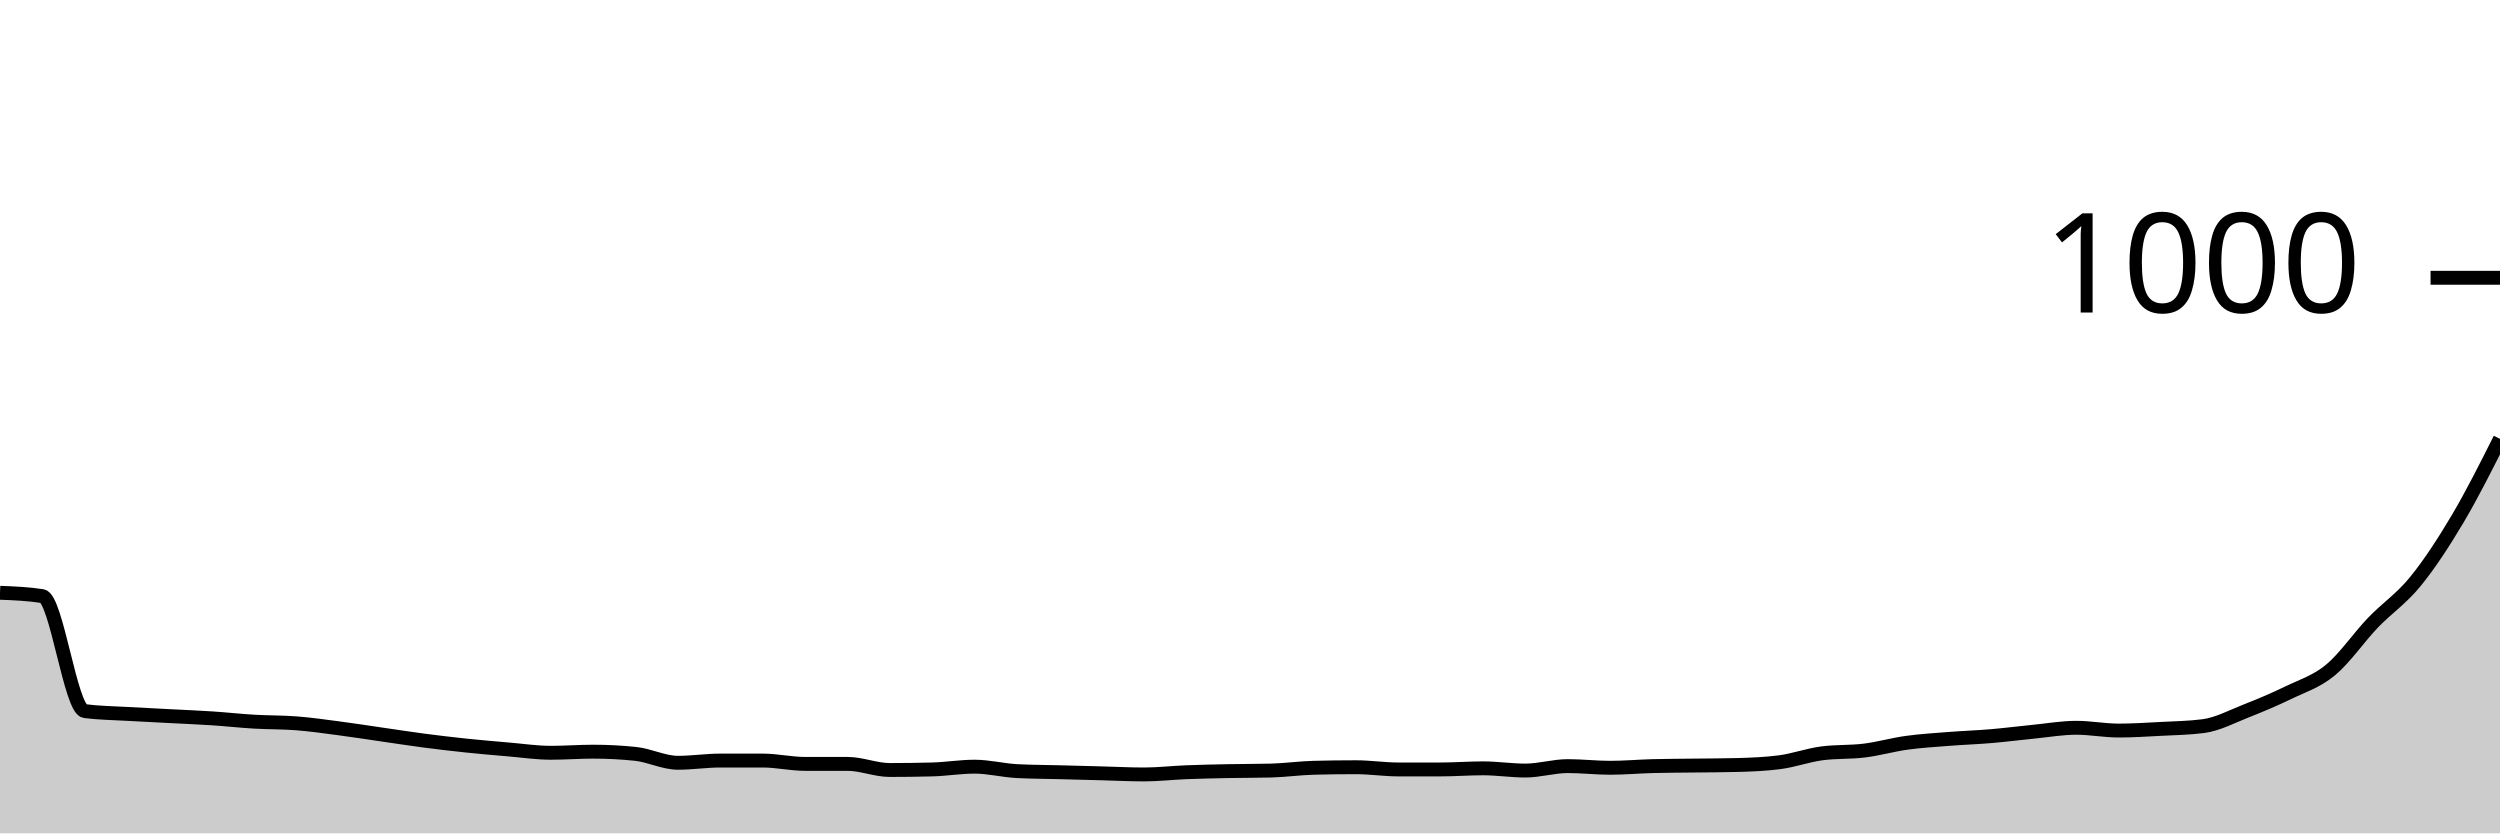
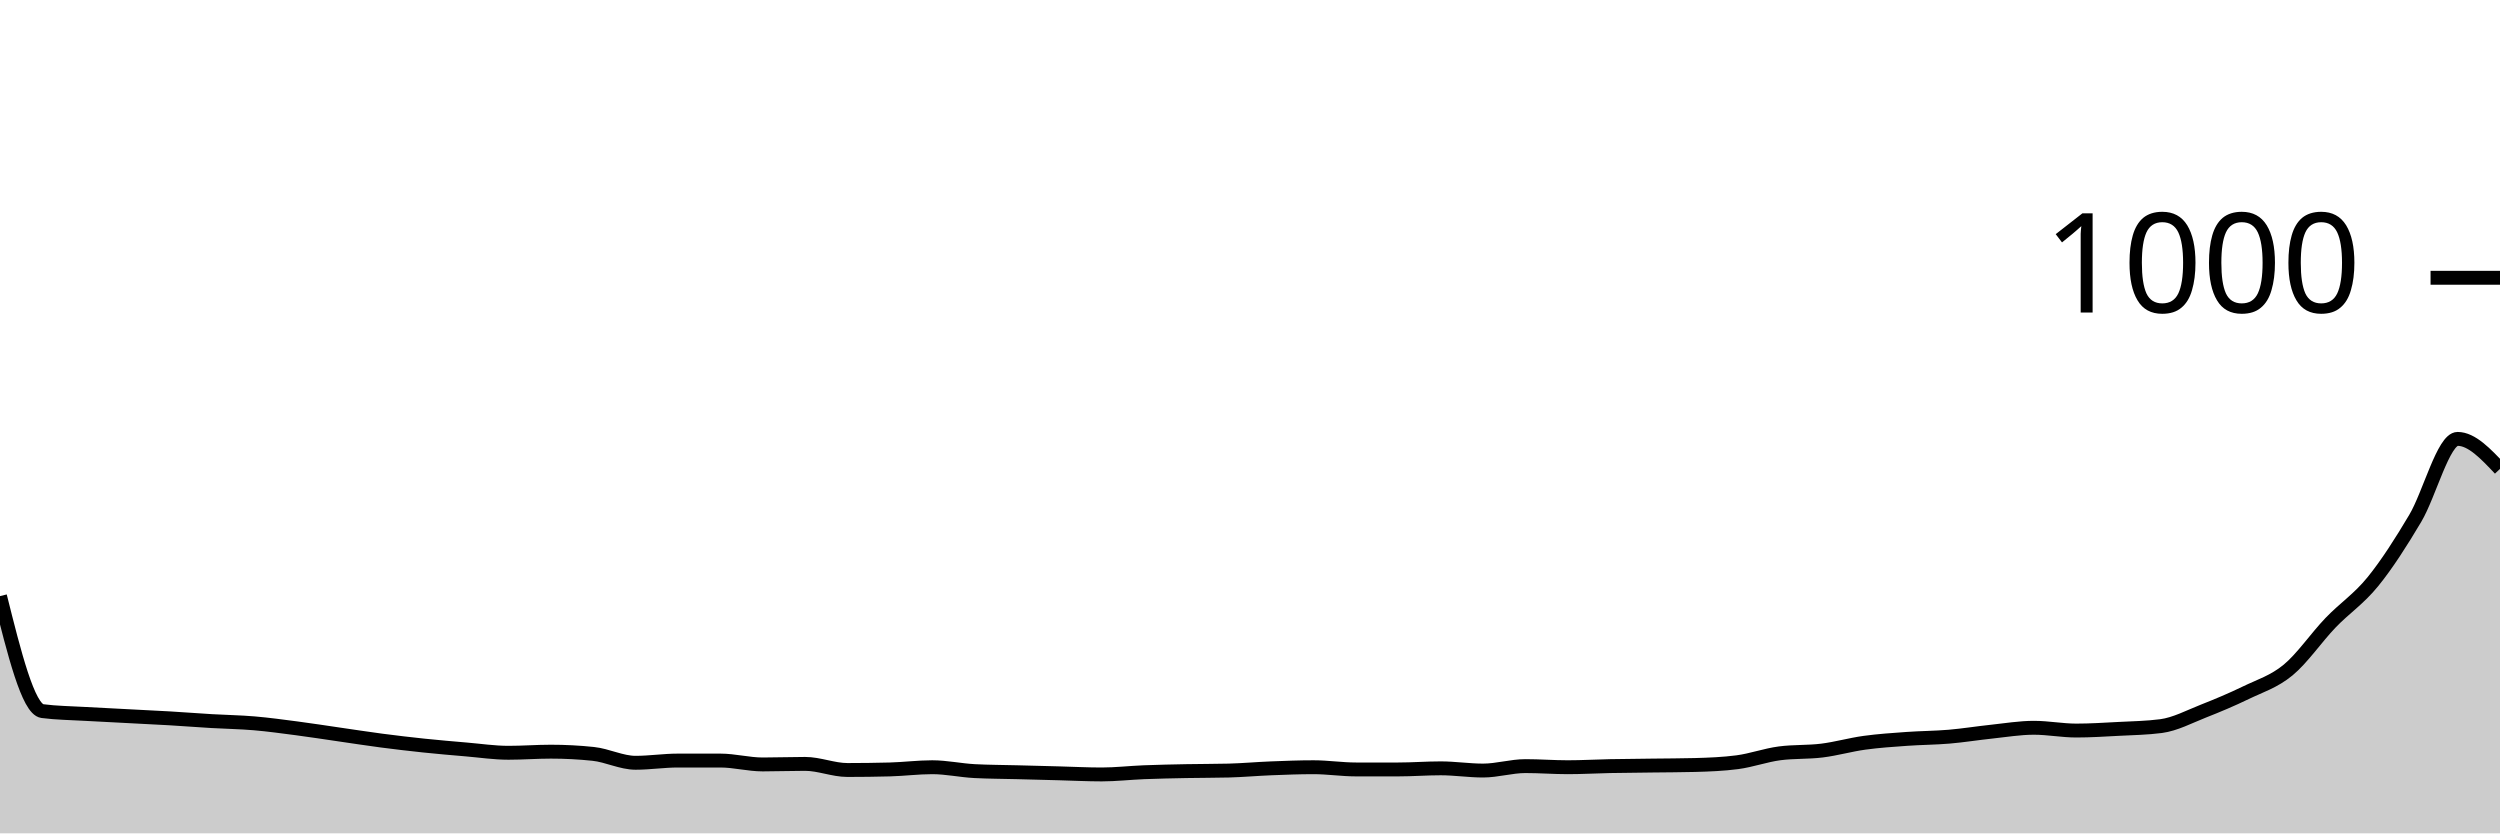
<svg xmlns="http://www.w3.org/2000/svg" viewBox="0 0 180 60">
  <g transform="translate(0,20)">
-     <path class="area" fill="rgba(0, 0, 0, 0.2)" d="M0,22.68C1.017,22.72,2.034,22.76,3.051,22.92C4.068,23.08,5.085,31.067,6.102,31.2C7.119,31.333,8.136,31.34,9.153,31.4C10.169,31.46,11.186,31.507,12.203,31.56C13.22,31.613,14.237,31.653,15.254,31.72C16.271,31.787,17.288,31.9,18.305,31.96C19.322,32.02,20.339,32,21.356,32.08C22.373,32.16,23.39,32.307,24.407,32.44C25.424,32.573,26.441,32.733,27.458,32.88C28.475,33.027,29.492,33.187,30.508,33.32C31.525,33.453,32.542,33.573,33.559,33.68C34.576,33.787,35.593,33.873,36.61,33.96C37.627,34.047,38.644,34.2,39.661,34.2C40.678,34.2,41.695,34.12,42.712,34.12C43.729,34.12,44.746,34.173,45.763,34.28C46.78,34.387,47.797,34.92,48.814,34.92C49.831,34.92,50.847,34.76,51.864,34.76C52.881,34.76,53.898,34.76,54.915,34.76C55.932,34.76,56.949,35,57.966,35C58.983,35,60,35,61.017,35C62.034,35,63.051,35.44,64.068,35.44C65.085,35.44,66.102,35.427,67.119,35.4C68.136,35.373,69.153,35.2,70.169,35.2C71.186,35.2,72.203,35.467,73.22,35.52C74.237,35.573,75.254,35.573,76.271,35.6C77.288,35.627,78.305,35.653,79.322,35.68C80.339,35.707,81.356,35.76,82.373,35.76C83.39,35.76,84.407,35.64,85.424,35.6C86.441,35.56,87.458,35.54,88.475,35.52C89.492,35.5,90.508,35.507,91.525,35.48C92.542,35.453,93.559,35.307,94.576,35.28C95.593,35.253,96.61,35.24,97.627,35.24C98.644,35.24,99.661,35.4,100.678,35.4C101.695,35.4,102.712,35.4,103.729,35.4C104.746,35.4,105.763,35.32,106.78,35.32C107.797,35.32,108.814,35.48,109.831,35.48C110.847,35.48,111.864,35.16,112.881,35.16C113.898,35.16,114.915,35.28,115.932,35.28C116.949,35.28,117.966,35.187,118.983,35.16C120,35.133,121.017,35.133,122.034,35.12C123.051,35.107,124.068,35.107,125.085,35.08C126.102,35.053,127.119,35.013,128.136,34.88C129.153,34.747,130.169,34.373,131.186,34.24C132.203,34.107,133.22,34.167,134.237,34.04C135.254,33.913,136.271,33.62,137.288,33.48C138.305,33.34,139.322,33.28,140.339,33.2C141.356,33.12,142.373,33.087,143.39,33C144.407,32.913,145.424,32.78,146.441,32.68C147.458,32.58,148.475,32.4,149.492,32.4C150.508,32.4,151.525,32.6,152.542,32.6C153.559,32.6,154.576,32.533,155.593,32.48C156.61,32.427,157.627,32.413,158.644,32.28C159.661,32.147,160.678,31.6,161.695,31.2C162.712,30.8,163.729,30.373,164.746,29.88C165.763,29.387,166.78,29.08,167.797,28.24C168.814,27.4,169.831,25.9,170.847,24.84C171.864,23.78,172.881,23.127,173.898,21.88C174.915,20.633,175.932,19.073,176.949,17.36C177.966,15.647,178.983,13.623,180,11.6L180,40C178.983,40,177.966,40,176.949,40C175.932,40,174.915,40,173.898,40C172.881,40,171.864,40,170.847,40C169.831,40,168.814,40,167.797,40C166.78,40,165.763,40,164.746,40C163.729,40,162.712,40,161.695,40C160.678,40,159.661,40,158.644,40C157.627,40,156.61,40,155.593,40C154.576,40,153.559,40,152.542,40C151.525,40,150.508,40,149.492,40C148.475,40,147.458,40,146.441,40C145.424,40,144.407,40,143.39,40C142.373,40,141.356,40,140.339,40C139.322,40,138.305,40,137.288,40C136.271,40,135.254,40,134.237,40C133.22,40,132.203,40,131.186,40C130.169,40,129.153,40,128.136,40C127.119,40,126.102,40,125.085,40C124.068,40,123.051,40,122.034,40C121.017,40,120,40,118.983,40C117.966,40,116.949,40,115.932,40C114.915,40,113.898,40,112.881,40C111.864,40,110.847,40,109.831,40C108.814,40,107.797,40,106.78,40C105.763,40,104.746,40,103.729,40C102.712,40,101.695,40,100.678,40C99.661,40,98.644,40,97.627,40C96.61,40,95.593,40,94.576,40C93.559,40,92.542,40,91.525,40C90.508,40,89.492,40,88.475,40C87.458,40,86.441,40,85.424,40C84.407,40,83.39,40,82.373,40C81.356,40,80.339,40,79.322,40C78.305,40,77.288,40,76.271,40C75.254,40,74.237,40,73.22,40C72.203,40,71.186,40,70.169,40C69.153,40,68.136,40,67.119,40C66.102,40,65.085,40,64.068,40C63.051,40,62.034,40,61.017,40C60,40,58.983,40,57.966,40C56.949,40,55.932,40,54.915,40C53.898,40,52.881,40,51.864,40C50.847,40,49.831,40,48.814,40C47.797,40,46.78,40,45.763,40C44.746,40,43.729,40,42.712,40C41.695,40,40.678,40,39.661,40C38.644,40,37.627,40,36.61,40C35.593,40,34.576,40,33.559,40C32.542,40,31.525,40,30.508,40C29.492,40,28.475,40,27.458,40C26.441,40,25.424,40,24.407,40C23.39,40,22.373,40,21.356,40C20.339,40,19.322,40,18.305,40C17.288,40,16.271,40,15.254,40C14.237,40,13.22,40,12.203,40C11.186,40,10.169,40,9.153,40C8.136,40,7.119,40,6.102,40C5.085,40,4.068,40,3.051,40C2.034,40,1.017,40,0,40Z" />
-     <path class="line" stroke="black" fill="none" d="M0,22.68C1.017,22.72,2.034,22.76,3.051,22.92C4.068,23.08,5.085,31.067,6.102,31.2C7.119,31.333,8.136,31.34,9.153,31.4C10.169,31.46,11.186,31.507,12.203,31.56C13.22,31.613,14.237,31.653,15.254,31.72C16.271,31.787,17.288,31.9,18.305,31.96C19.322,32.02,20.339,32,21.356,32.08C22.373,32.16,23.39,32.307,24.407,32.44C25.424,32.573,26.441,32.733,27.458,32.88C28.475,33.027,29.492,33.187,30.508,33.32C31.525,33.453,32.542,33.573,33.559,33.68C34.576,33.787,35.593,33.873,36.61,33.96C37.627,34.047,38.644,34.2,39.661,34.2C40.678,34.2,41.695,34.12,42.712,34.12C43.729,34.12,44.746,34.173,45.763,34.28C46.78,34.387,47.797,34.92,48.814,34.92C49.831,34.92,50.847,34.76,51.864,34.76C52.881,34.76,53.898,34.76,54.915,34.76C55.932,34.76,56.949,35,57.966,35C58.983,35,60,35,61.017,35C62.034,35,63.051,35.44,64.068,35.44C65.085,35.44,66.102,35.427,67.119,35.4C68.136,35.373,69.153,35.2,70.169,35.2C71.186,35.2,72.203,35.467,73.22,35.52C74.237,35.573,75.254,35.573,76.271,35.6C77.288,35.627,78.305,35.653,79.322,35.68C80.339,35.707,81.356,35.76,82.373,35.76C83.39,35.76,84.407,35.64,85.424,35.6C86.441,35.56,87.458,35.54,88.475,35.52C89.492,35.5,90.508,35.507,91.525,35.48C92.542,35.453,93.559,35.307,94.576,35.28C95.593,35.253,96.61,35.24,97.627,35.24C98.644,35.24,99.661,35.4,100.678,35.4C101.695,35.4,102.712,35.4,103.729,35.4C104.746,35.4,105.763,35.32,106.78,35.32C107.797,35.32,108.814,35.48,109.831,35.48C110.847,35.48,111.864,35.16,112.881,35.16C113.898,35.16,114.915,35.28,115.932,35.28C116.949,35.28,117.966,35.187,118.983,35.16C120,35.133,121.017,35.133,122.034,35.12C123.051,35.107,124.068,35.107,125.085,35.08C126.102,35.053,127.119,35.013,128.136,34.88C129.153,34.747,130.169,34.373,131.186,34.24C132.203,34.107,133.22,34.167,134.237,34.04C135.254,33.913,136.271,33.62,137.288,33.48C138.305,33.34,139.322,33.28,140.339,33.2C141.356,33.12,142.373,33.087,143.39,33C144.407,32.913,145.424,32.78,146.441,32.68C147.458,32.58,148.475,32.4,149.492,32.4C150.508,32.4,151.525,32.6,152.542,32.6C153.559,32.6,154.576,32.533,155.593,32.48C156.61,32.427,157.627,32.413,158.644,32.28C159.661,32.147,160.678,31.6,161.695,31.2C162.712,30.8,163.729,30.373,164.746,29.88C165.763,29.387,166.78,29.08,167.797,28.24C168.814,27.4,169.831,25.9,170.847,24.84C171.864,23.78,172.881,23.127,173.898,21.88C174.915,20.633,175.932,19.073,176.949,17.36C177.966,15.647,178.983,13.623,180,11.6" />
+     <path class="area" fill="rgba(0, 0, 0, 0.2)" d="M0,22.92C1.017,26.993,2.034,31.067,3.051,31.2C4.068,31.333,5.085,31.34,6.102,31.4C7.119,31.46,8.136,31.507,9.153,31.56C10.169,31.613,11.186,31.66,12.203,31.72C13.22,31.78,14.237,31.86,15.254,31.92C16.271,31.98,17.288,31.993,18.305,32.08C19.322,32.167,20.339,32.307,21.356,32.44C22.373,32.573,23.39,32.733,24.407,32.88C25.424,33.027,26.441,33.187,27.458,33.32C28.475,33.453,29.492,33.573,30.508,33.68C31.525,33.787,32.542,33.873,33.559,33.96C34.576,34.047,35.593,34.2,36.61,34.2C37.627,34.2,38.644,34.12,39.661,34.12C40.678,34.12,41.695,34.173,42.712,34.28C43.729,34.387,44.746,34.92,45.763,34.92C46.78,34.92,47.797,34.76,48.814,34.76C49.831,34.76,50.847,34.76,51.864,34.76C52.881,34.76,53.898,35.04,54.915,35.04C55.932,35.04,56.949,35,57.966,35C58.983,35,60,35.44,61.017,35.44C62.034,35.44,63.051,35.427,64.068,35.4C65.085,35.373,66.102,35.24,67.119,35.24C68.136,35.24,69.153,35.467,70.169,35.52C71.186,35.573,72.203,35.573,73.22,35.6C74.237,35.627,75.254,35.653,76.271,35.68C77.288,35.707,78.305,35.76,79.322,35.76C80.339,35.76,81.356,35.64,82.373,35.6C83.39,35.56,84.407,35.54,85.424,35.52C86.441,35.5,87.458,35.507,88.475,35.48C89.492,35.453,90.508,35.36,91.525,35.32C92.542,35.28,93.559,35.24,94.576,35.24C95.593,35.24,96.61,35.4,97.627,35.4C98.644,35.4,99.661,35.4,100.678,35.4C101.695,35.4,102.712,35.32,103.729,35.32C104.746,35.32,105.763,35.48,106.78,35.48C107.797,35.48,108.814,35.16,109.831,35.16C110.847,35.16,111.864,35.24,112.881,35.24C113.898,35.24,114.915,35.18,115.932,35.16C116.949,35.14,117.966,35.133,118.983,35.12C120,35.107,121.017,35.107,122.034,35.08C123.051,35.053,124.068,35.013,125.085,34.88C126.102,34.747,127.119,34.373,128.136,34.24C129.153,34.107,130.169,34.167,131.186,34.04C132.203,33.913,133.22,33.62,134.237,33.48C135.254,33.34,136.271,33.273,137.288,33.2C138.305,33.127,139.322,33.127,140.339,33.04C141.356,32.953,142.373,32.787,143.39,32.68C144.407,32.573,145.424,32.4,146.441,32.4C147.458,32.4,148.475,32.6,149.492,32.6C150.508,32.6,151.525,32.533,152.542,32.48C153.559,32.427,154.576,32.413,155.593,32.28C156.61,32.147,157.627,31.6,158.644,31.2C159.661,30.8,160.678,30.373,161.695,29.88C162.712,29.387,163.729,29.08,164.746,28.24C165.763,27.4,166.78,25.9,167.797,24.84C168.814,23.78,169.831,23.133,170.847,21.88C171.864,20.627,172.881,19.033,173.898,17.32C174.915,15.607,175.932,11.6,176.949,11.6C177.966,11.6,178.983,12.68,180,13.76L180,40C178.983,40,177.966,40,176.949,40C175.932,40,174.915,40,173.898,40C172.881,40,171.864,40,170.847,40C169.831,40,168.814,40,167.797,40C166.78,40,165.763,40,164.746,40C163.729,40,162.712,40,161.695,40C160.678,40,159.661,40,158.644,40C157.627,40,156.61,40,155.593,40C154.576,40,153.559,40,152.542,40C151.525,40,150.508,40,149.492,40C148.475,40,147.458,40,146.441,40C145.424,40,144.407,40,143.39,40C142.373,40,141.356,40,140.339,40C139.322,40,138.305,40,137.288,40C136.271,40,135.254,40,134.237,40C133.22,40,132.203,40,131.186,40C130.169,40,129.153,40,128.136,40C127.119,40,126.102,40,125.085,40C124.068,40,123.051,40,122.034,40C121.017,40,120,40,118.983,40C117.966,40,116.949,40,115.932,40C114.915,40,113.898,40,112.881,40C111.864,40,110.847,40,109.831,40C108.814,40,107.797,40,106.78,40C105.763,40,104.746,40,103.729,40C102.712,40,101.695,40,100.678,40C99.661,40,98.644,40,97.627,40C96.61,40,95.593,40,94.576,40C93.559,40,92.542,40,91.525,40C90.508,40,89.492,40,88.475,40C87.458,40,86.441,40,85.424,40C84.407,40,83.39,40,82.373,40C81.356,40,80.339,40,79.322,40C78.305,40,77.288,40,76.271,40C75.254,40,74.237,40,73.22,40C72.203,40,71.186,40,70.169,40C69.153,40,68.136,40,67.119,40C66.102,40,65.085,40,64.068,40C63.051,40,62.034,40,61.017,40C60,40,58.983,40,57.966,40C56.949,40,55.932,40,54.915,40C53.898,40,52.881,40,51.864,40C50.847,40,49.831,40,48.814,40C47.797,40,46.78,40,45.763,40C44.746,40,43.729,40,42.712,40C41.695,40,40.678,40,39.661,40C38.644,40,37.627,40,36.61,40C35.593,40,34.576,40,33.559,40C32.542,40,31.525,40,30.508,40C29.492,40,28.475,40,27.458,40C26.441,40,25.424,40,24.407,40C23.39,40,22.373,40,21.356,40C20.339,40,19.322,40,18.305,40C17.288,40,16.271,40,15.254,40C14.237,40,13.22,40,12.203,40C11.186,40,10.169,40,9.153,40C8.136,40,7.119,40,6.102,40C5.085,40,4.068,40,3.051,40C2.034,40,1.017,40,0,40Z" />
+     <path class="line" stroke="black" fill="none" d="M0,22.92C1.017,26.993,2.034,31.067,3.051,31.2C4.068,31.333,5.085,31.34,6.102,31.4C7.119,31.46,8.136,31.507,9.153,31.56C10.169,31.613,11.186,31.66,12.203,31.72C13.22,31.78,14.237,31.86,15.254,31.92C16.271,31.98,17.288,31.993,18.305,32.08C19.322,32.167,20.339,32.307,21.356,32.44C22.373,32.573,23.39,32.733,24.407,32.88C25.424,33.027,26.441,33.187,27.458,33.32C28.475,33.453,29.492,33.573,30.508,33.68C31.525,33.787,32.542,33.873,33.559,33.96C34.576,34.047,35.593,34.2,36.61,34.2C37.627,34.2,38.644,34.12,39.661,34.12C40.678,34.12,41.695,34.173,42.712,34.28C43.729,34.387,44.746,34.92,45.763,34.92C46.78,34.92,47.797,34.76,48.814,34.76C49.831,34.76,50.847,34.76,51.864,34.76C52.881,34.76,53.898,35.04,54.915,35.04C55.932,35.04,56.949,35,57.966,35C58.983,35,60,35.44,61.017,35.44C62.034,35.44,63.051,35.427,64.068,35.4C65.085,35.373,66.102,35.24,67.119,35.24C68.136,35.24,69.153,35.467,70.169,35.52C71.186,35.573,72.203,35.573,73.22,35.6C74.237,35.627,75.254,35.653,76.271,35.68C77.288,35.707,78.305,35.76,79.322,35.76C80.339,35.76,81.356,35.64,82.373,35.6C83.39,35.56,84.407,35.54,85.424,35.52C86.441,35.5,87.458,35.507,88.475,35.48C89.492,35.453,90.508,35.36,91.525,35.32C92.542,35.28,93.559,35.24,94.576,35.24C95.593,35.24,96.61,35.4,97.627,35.4C98.644,35.4,99.661,35.4,100.678,35.4C101.695,35.4,102.712,35.32,103.729,35.32C104.746,35.32,105.763,35.48,106.78,35.48C107.797,35.48,108.814,35.16,109.831,35.16C110.847,35.16,111.864,35.24,112.881,35.24C113.898,35.24,114.915,35.18,115.932,35.16C116.949,35.14,117.966,35.133,118.983,35.12C120,35.107,121.017,35.107,122.034,35.08C123.051,35.053,124.068,35.013,125.085,34.88C126.102,34.747,127.119,34.373,128.136,34.24C129.153,34.107,130.169,34.167,131.186,34.04C132.203,33.913,133.22,33.62,134.237,33.48C135.254,33.34,136.271,33.273,137.288,33.2C138.305,33.127,139.322,33.127,140.339,33.04C141.356,32.953,142.373,32.787,143.39,32.68C144.407,32.573,145.424,32.4,146.441,32.4C147.458,32.4,148.475,32.6,149.492,32.6C150.508,32.6,151.525,32.533,152.542,32.48C153.559,32.427,154.576,32.413,155.593,32.28C156.61,32.147,157.627,31.6,158.644,31.2C159.661,30.8,160.678,30.373,161.695,29.88C162.712,29.387,163.729,29.08,164.746,28.24C165.763,27.4,166.78,25.9,167.797,24.84C168.814,23.78,169.831,23.133,170.847,21.88C171.864,20.627,172.881,19.033,173.898,17.32C174.915,15.607,175.932,11.6,176.949,11.6C177.966,11.6,178.983,12.68,180,13.76" />
    <path class="axis-ceiling" stroke-width="1" stroke="black" fill="none" d="M175,0L180,0" />
    <text class="axis-ceiling-label" font-family="sans-serif" text-anchor="end" font-size="10px" x="170" y="2.5">1000</text>
  </g>
</svg>
